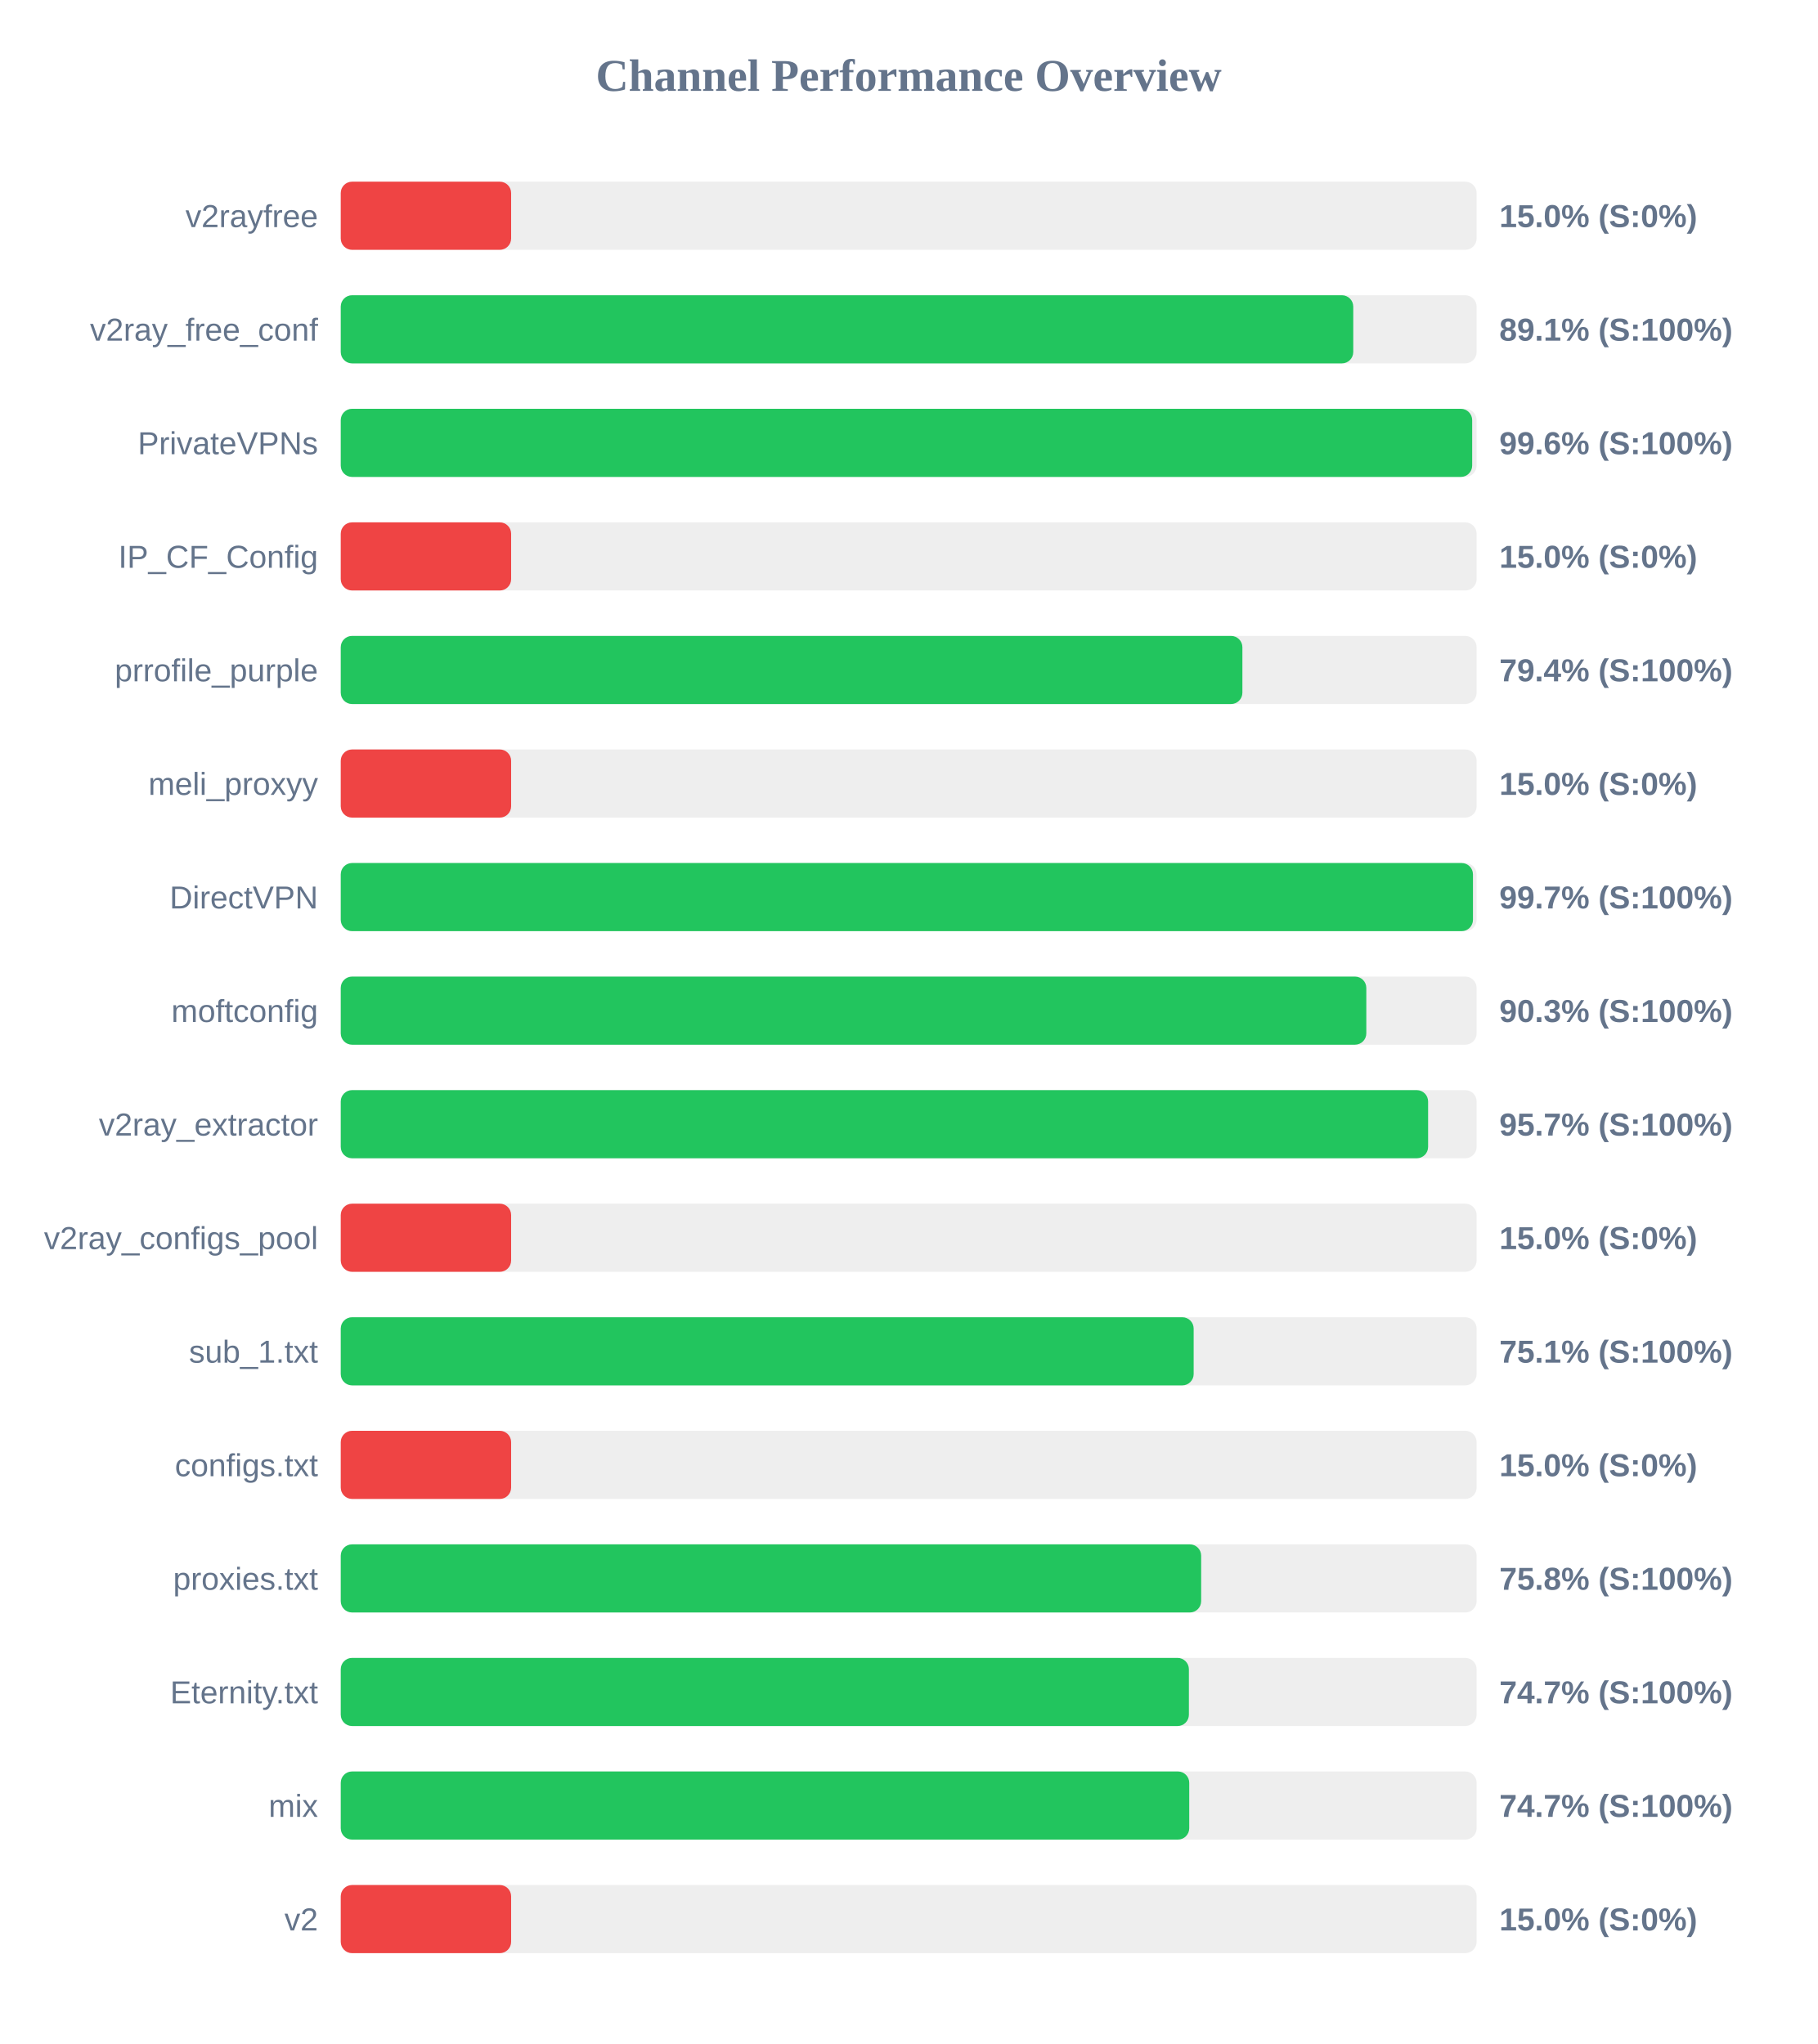
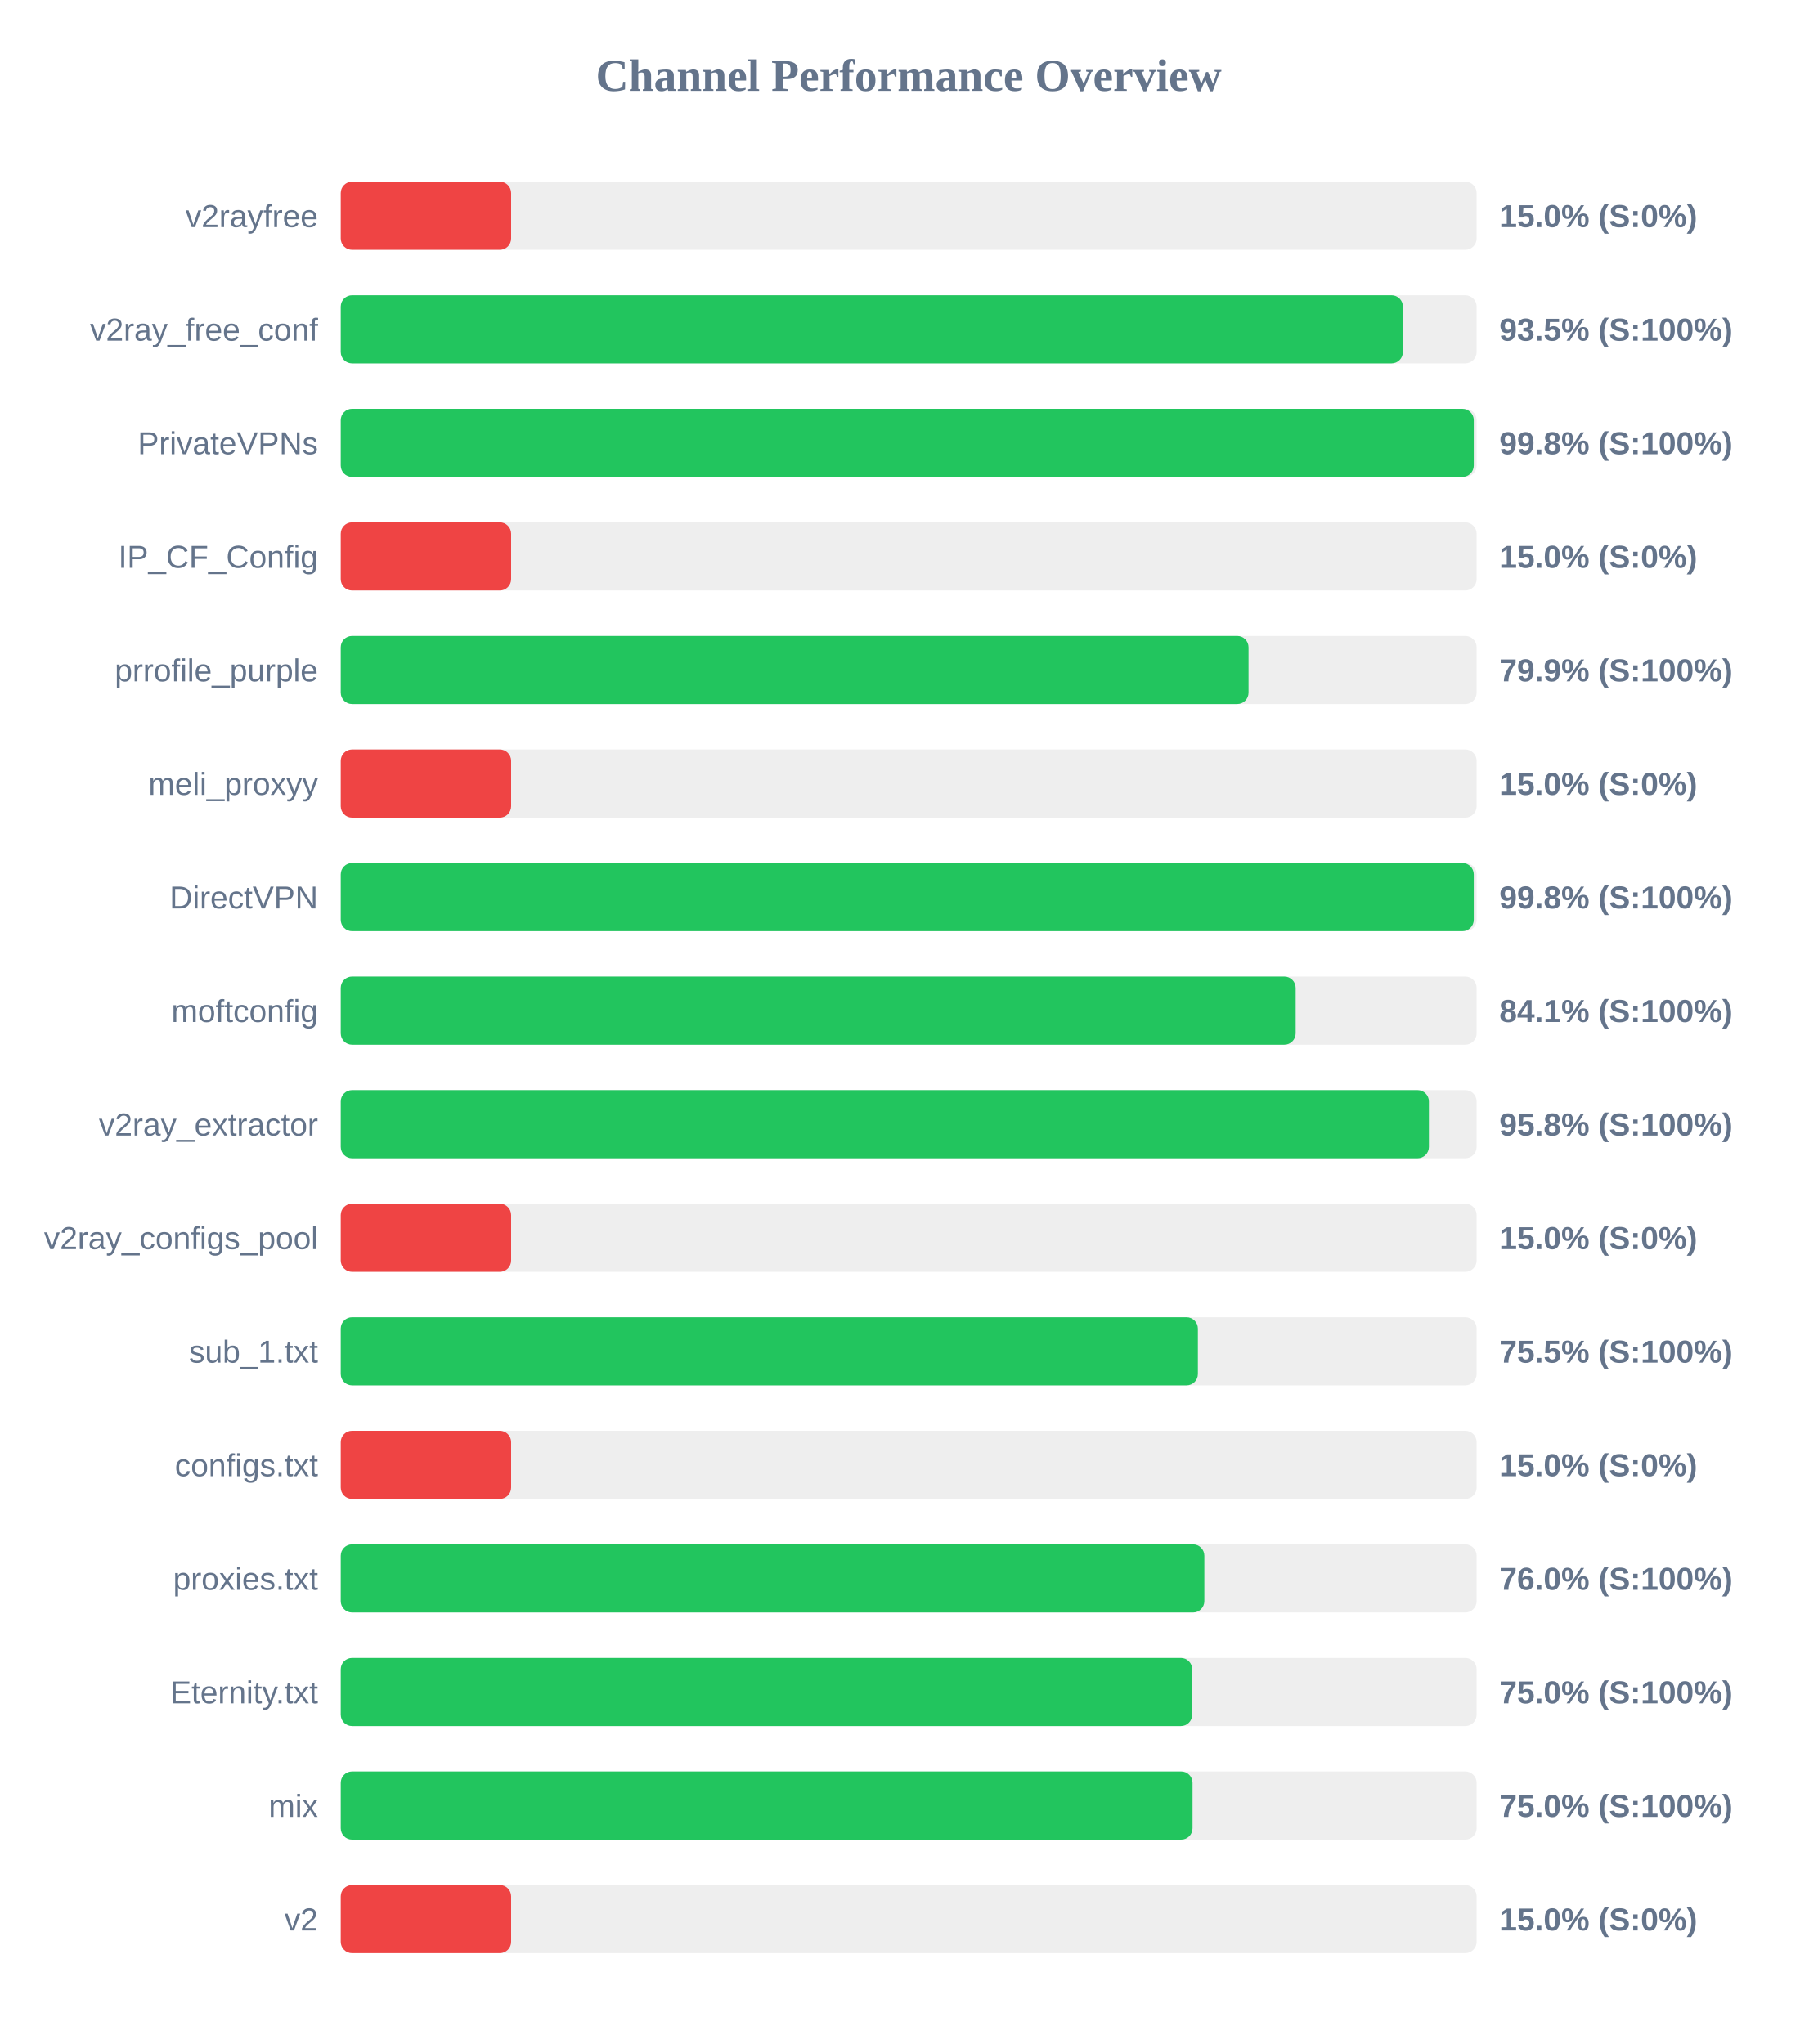
<svg xmlns="http://www.w3.org/2000/svg" width="800" height="900" version="1.1">
  <style>
        .row { font: 14px Arial; fill: #64748b; }
        .score { font: bold 14px Arial; fill: #64748b; }
    </style>
  <text x="400" y="40" text-anchor="middle" font-size="20px" font-weight="bold" fill="#64748b">Channel Performance Overview</text>
  <rect x="150" y="80" width="500" height="30" fill="#eee" rx="5" />
  <rect x="150" y="80" width="75.0" height="30" fill="#ef4444" rx="5" />
  <text x="140" y="100" text-anchor="end" class="row">v2rayfree</text>
  <text x="660" y="100" text-anchor="start" class="score">15.0% (S:0%)</text>
  <rect x="150" y="130" width="500" height="30" fill="#eee" rx="5" />
-   <rect x="150" y="130" width="445.7" height="30" fill="#22c55e" rx="5" />
+   <rect x="150" y="130" width="467.55" height="30" fill="#22c55e" rx="5" />
  <text x="140" y="150" text-anchor="end" class="row">v2ray_free_conf</text>
-   <text x="660" y="150" text-anchor="start" class="score">89.1% (S:100%)</text>
+   <text x="660" y="150" text-anchor="start" class="score">93.5% (S:100%)</text>
  <rect x="150" y="180" width="500" height="30" fill="#eee" rx="5" />
-   <rect x="150" y="180" width="498.05" height="30" fill="#22c55e" rx="5" />
+   <rect x="150" y="180" width="498.75" height="30" fill="#22c55e" rx="5" />
  <text x="140" y="200" text-anchor="end" class="row">PrivateVPNs</text>
-   <text x="660" y="200" text-anchor="start" class="score">99.6% (S:100%)</text>
+   <text x="660" y="200" text-anchor="start" class="score">99.8% (S:100%)</text>
  <rect x="150" y="230" width="500" height="30" fill="#eee" rx="5" />
  <rect x="150" y="230" width="75.0" height="30" fill="#ef4444" rx="5" />
  <text x="140" y="250" text-anchor="end" class="row">IP_CF_Config</text>
  <text x="660" y="250" text-anchor="start" class="score">15.0% (S:0%)</text>
  <rect x="150" y="280" width="500" height="30" fill="#eee" rx="5" />
-   <rect x="150" y="280" width="396.9" height="30" fill="#22c55e" rx="5" />
+   <rect x="150" y="280" width="399.6" height="30" fill="#22c55e" rx="5" />
  <text x="140" y="300" text-anchor="end" class="row">prrofile_purple</text>
-   <text x="660" y="300" text-anchor="start" class="score">79.4% (S:100%)</text>
+   <text x="660" y="300" text-anchor="start" class="score">79.9% (S:100%)</text>
  <rect x="150" y="330" width="500" height="30" fill="#eee" rx="5" />
  <rect x="150" y="330" width="75.0" height="30" fill="#ef4444" rx="5" />
  <text x="140" y="350" text-anchor="end" class="row">meli_proxyy</text>
  <text x="660" y="350" text-anchor="start" class="score">15.0% (S:0%)</text>
  <rect x="150" y="380" width="500" height="30" fill="#eee" rx="5" />
-   <rect x="150" y="380" width="498.4" height="30" fill="#22c55e" rx="5" />
+   <rect x="150" y="380" width="498.75" height="30" fill="#22c55e" rx="5" />
  <text x="140" y="400" text-anchor="end" class="row">DirectVPN</text>
-   <text x="660" y="400" text-anchor="start" class="score">99.7% (S:100%)</text>
+   <text x="660" y="400" text-anchor="start" class="score">99.8% (S:100%)</text>
  <rect x="150" y="430" width="500" height="30" fill="#eee" rx="5" />
-   <rect x="150" y="430" width="451.45" height="30" fill="#22c55e" rx="5" />
+   <rect x="150" y="430" width="420.35" height="30" fill="#22c55e" rx="5" />
  <text x="140" y="450" text-anchor="end" class="row">moftconfig</text>
-   <text x="660" y="450" text-anchor="start" class="score">90.3% (S:100%)</text>
+   <text x="660" y="450" text-anchor="start" class="score">84.1% (S:100%)</text>
  <rect x="150" y="480" width="500" height="30" fill="#eee" rx="5" />
-   <rect x="150" y="480" width="478.65" height="30" fill="#22c55e" rx="5" />
+   <rect x="150" y="480" width="479.0" height="30" fill="#22c55e" rx="5" />
  <text x="140" y="500" text-anchor="end" class="row">v2ray_extractor</text>
-   <text x="660" y="500" text-anchor="start" class="score">95.7% (S:100%)</text>
+   <text x="660" y="500" text-anchor="start" class="score">95.8% (S:100%)</text>
  <rect x="150" y="530" width="500" height="30" fill="#eee" rx="5" />
  <rect x="150" y="530" width="75.0" height="30" fill="#ef4444" rx="5" />
  <text x="140" y="550" text-anchor="end" class="row">v2ray_configs_pool</text>
  <text x="660" y="550" text-anchor="start" class="score">15.0% (S:0%)</text>
  <rect x="150" y="580" width="500" height="30" fill="#eee" rx="5" />
-   <rect x="150" y="580" width="375.45" height="30" fill="#22c55e" rx="5" />
+   <rect x="150" y="580" width="377.3" height="30" fill="#22c55e" rx="5" />
  <text x="140" y="600" text-anchor="end" class="row">sub_1.txt</text>
-   <text x="660" y="600" text-anchor="start" class="score">75.1% (S:100%)</text>
+   <text x="660" y="600" text-anchor="start" class="score">75.5% (S:100%)</text>
  <rect x="150" y="630" width="500" height="30" fill="#eee" rx="5" />
  <rect x="150" y="630" width="75.0" height="30" fill="#ef4444" rx="5" />
  <text x="140" y="650" text-anchor="end" class="row">configs.txt</text>
  <text x="660" y="650" text-anchor="start" class="score">15.0% (S:0%)</text>
  <rect x="150" y="680" width="500" height="30" fill="#eee" rx="5" />
-   <rect x="150" y="680" width="378.75" height="30" fill="#22c55e" rx="5" />
+   <rect x="150" y="680" width="380.15" height="30" fill="#22c55e" rx="5" />
  <text x="140" y="700" text-anchor="end" class="row">proxies.txt</text>
-   <text x="660" y="700" text-anchor="start" class="score">75.8% (S:100%)</text>
+   <text x="660" y="700" text-anchor="start" class="score">76.0% (S:100%)</text>
  <rect x="150" y="730" width="500" height="30" fill="#eee" rx="5" />
-   <rect x="150" y="730" width="373.35" height="30" fill="#22c55e" rx="5" />
+   <rect x="150" y="730" width="374.8" height="30" fill="#22c55e" rx="5" />
  <text x="140" y="750" text-anchor="end" class="row">Eternity.txt</text>
-   <text x="660" y="750" text-anchor="start" class="score">74.7% (S:100%)</text>
+   <text x="660" y="750" text-anchor="start" class="score">75.0% (S:100%)</text>
  <rect x="150" y="780" width="500" height="30" fill="#eee" rx="5" />
-   <rect x="150" y="780" width="373.5" height="30" fill="#22c55e" rx="5" />
+   <rect x="150" y="780" width="374.95" height="30" fill="#22c55e" rx="5" />
  <text x="140" y="800" text-anchor="end" class="row">mix</text>
-   <text x="660" y="800" text-anchor="start" class="score">74.7% (S:100%)</text>
+   <text x="660" y="800" text-anchor="start" class="score">75.0% (S:100%)</text>
  <rect x="150" y="830" width="500" height="30" fill="#eee" rx="5" />
  <rect x="150" y="830" width="75.0" height="30" fill="#ef4444" rx="5" />
  <text x="140" y="850" text-anchor="end" class="row">v2</text>
  <text x="660" y="850" text-anchor="start" class="score">15.0% (S:0%)</text>
</svg>
